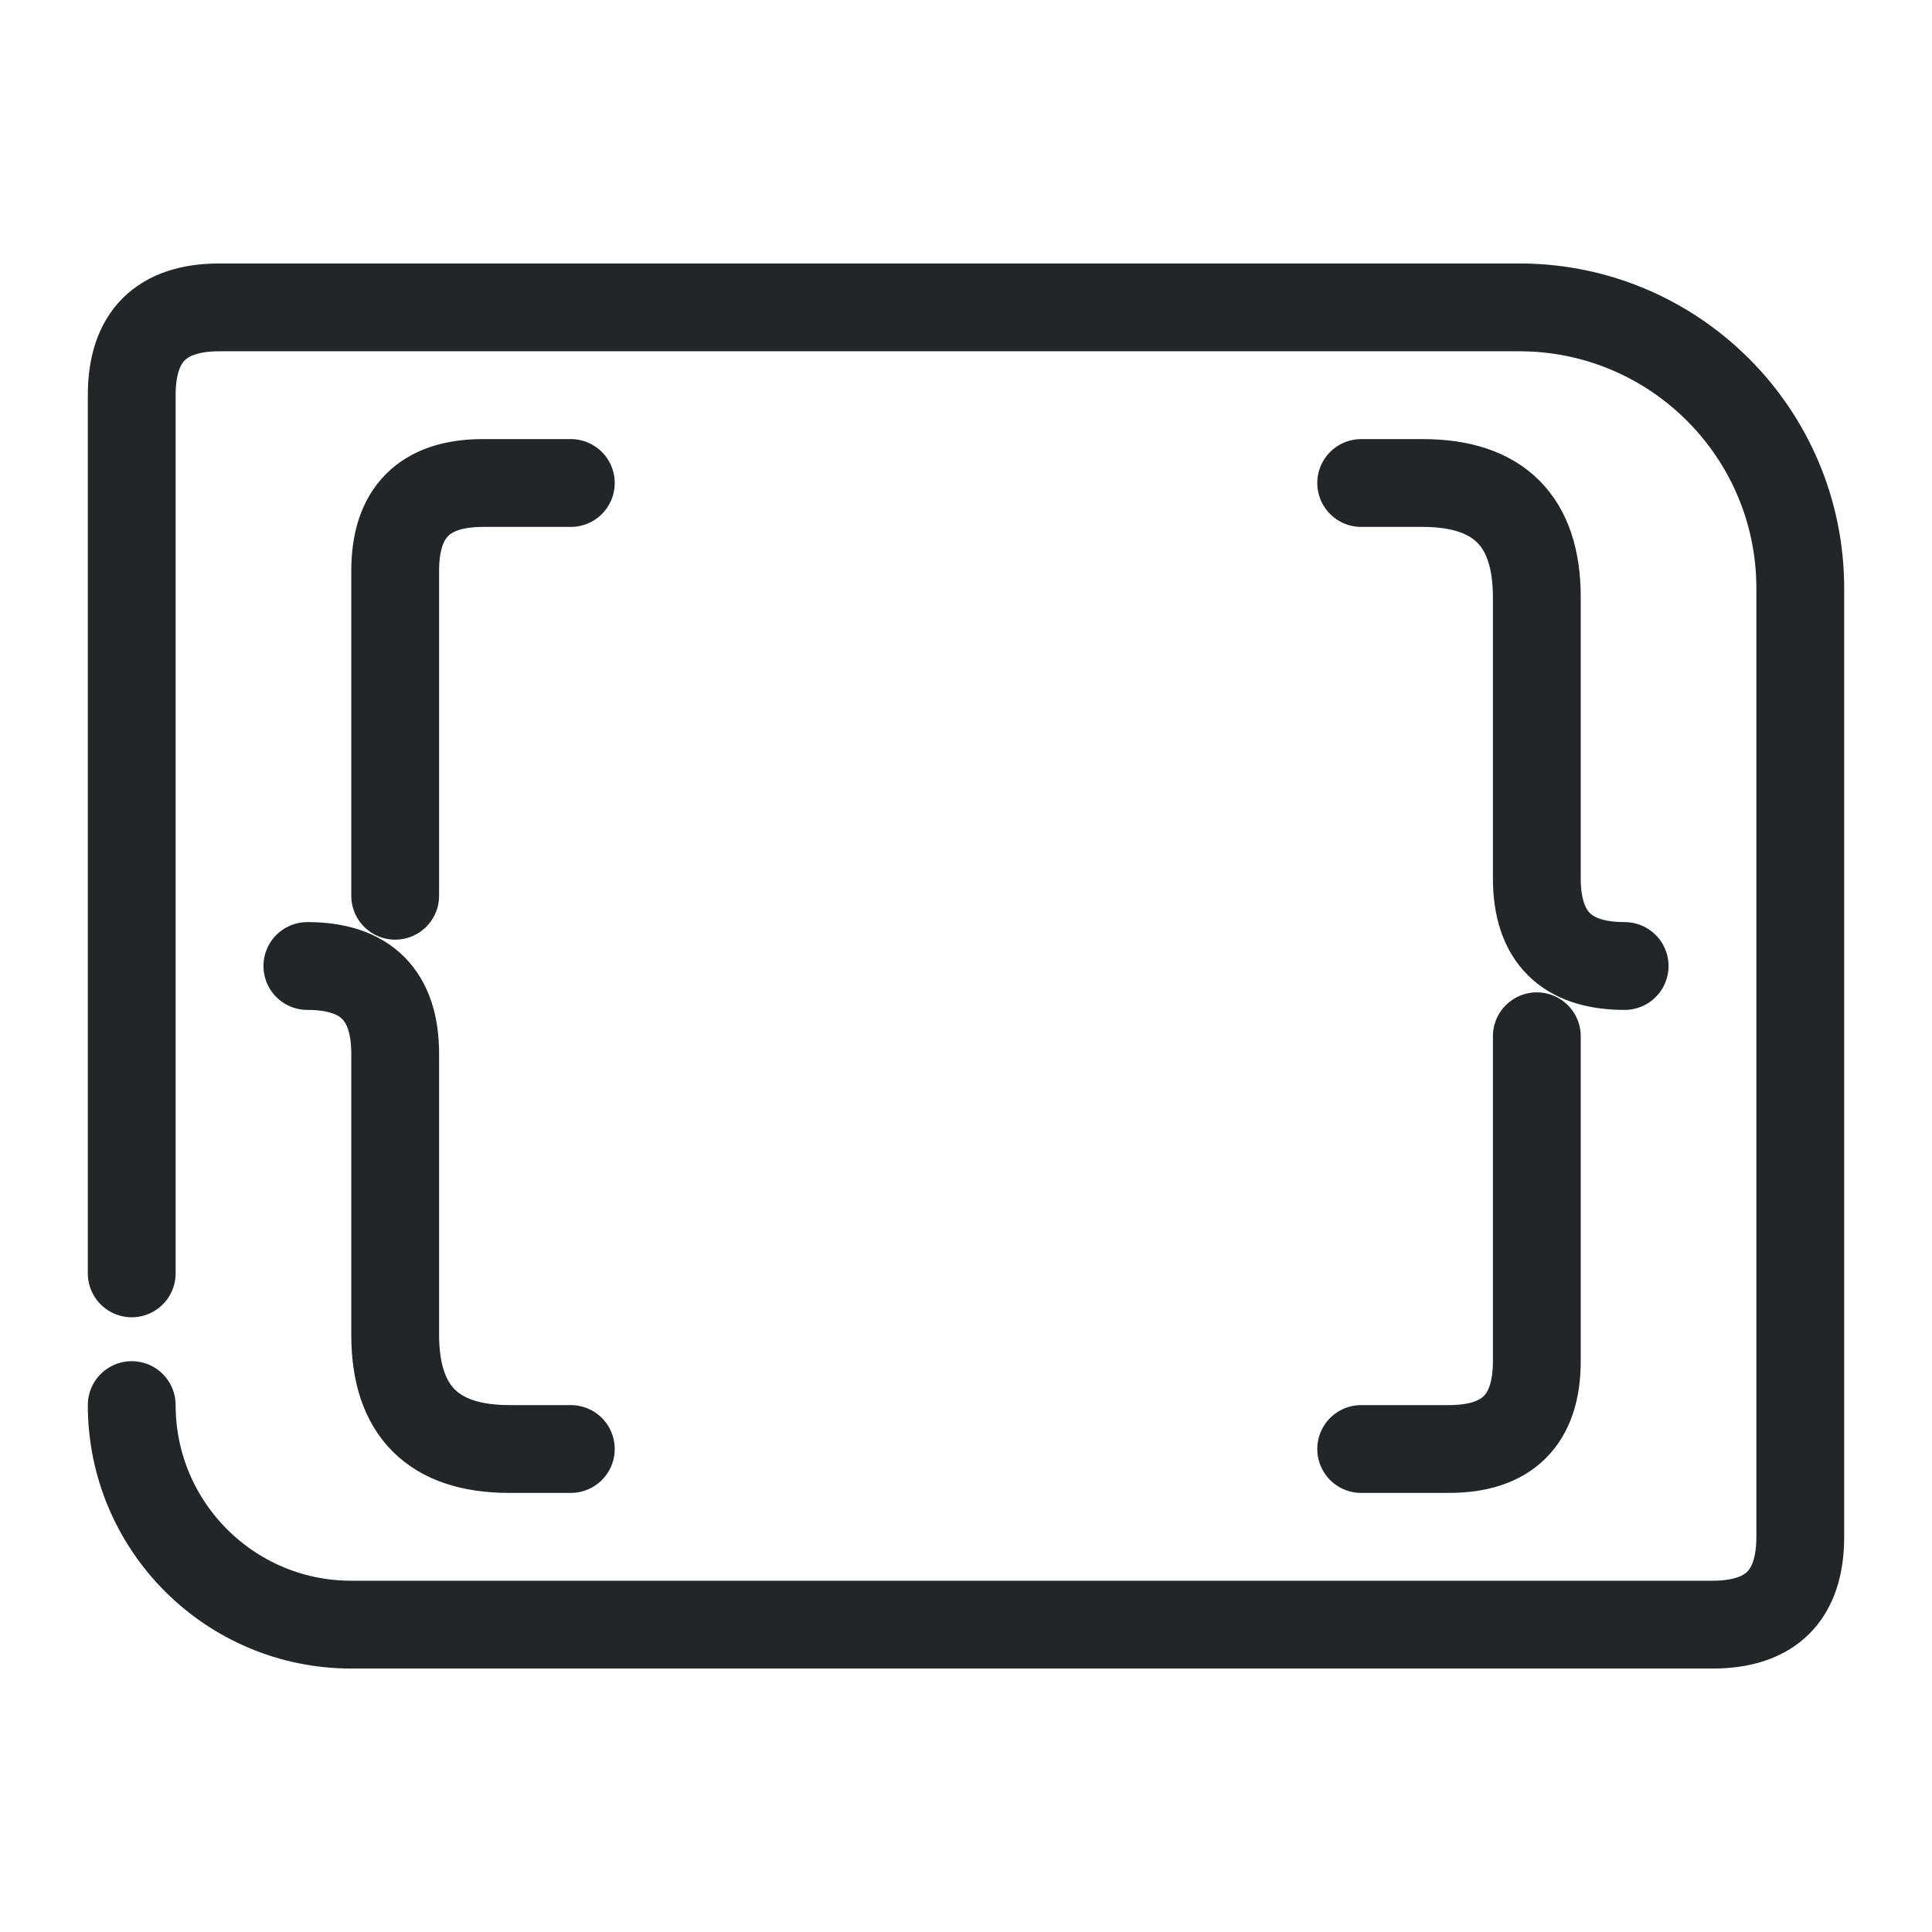
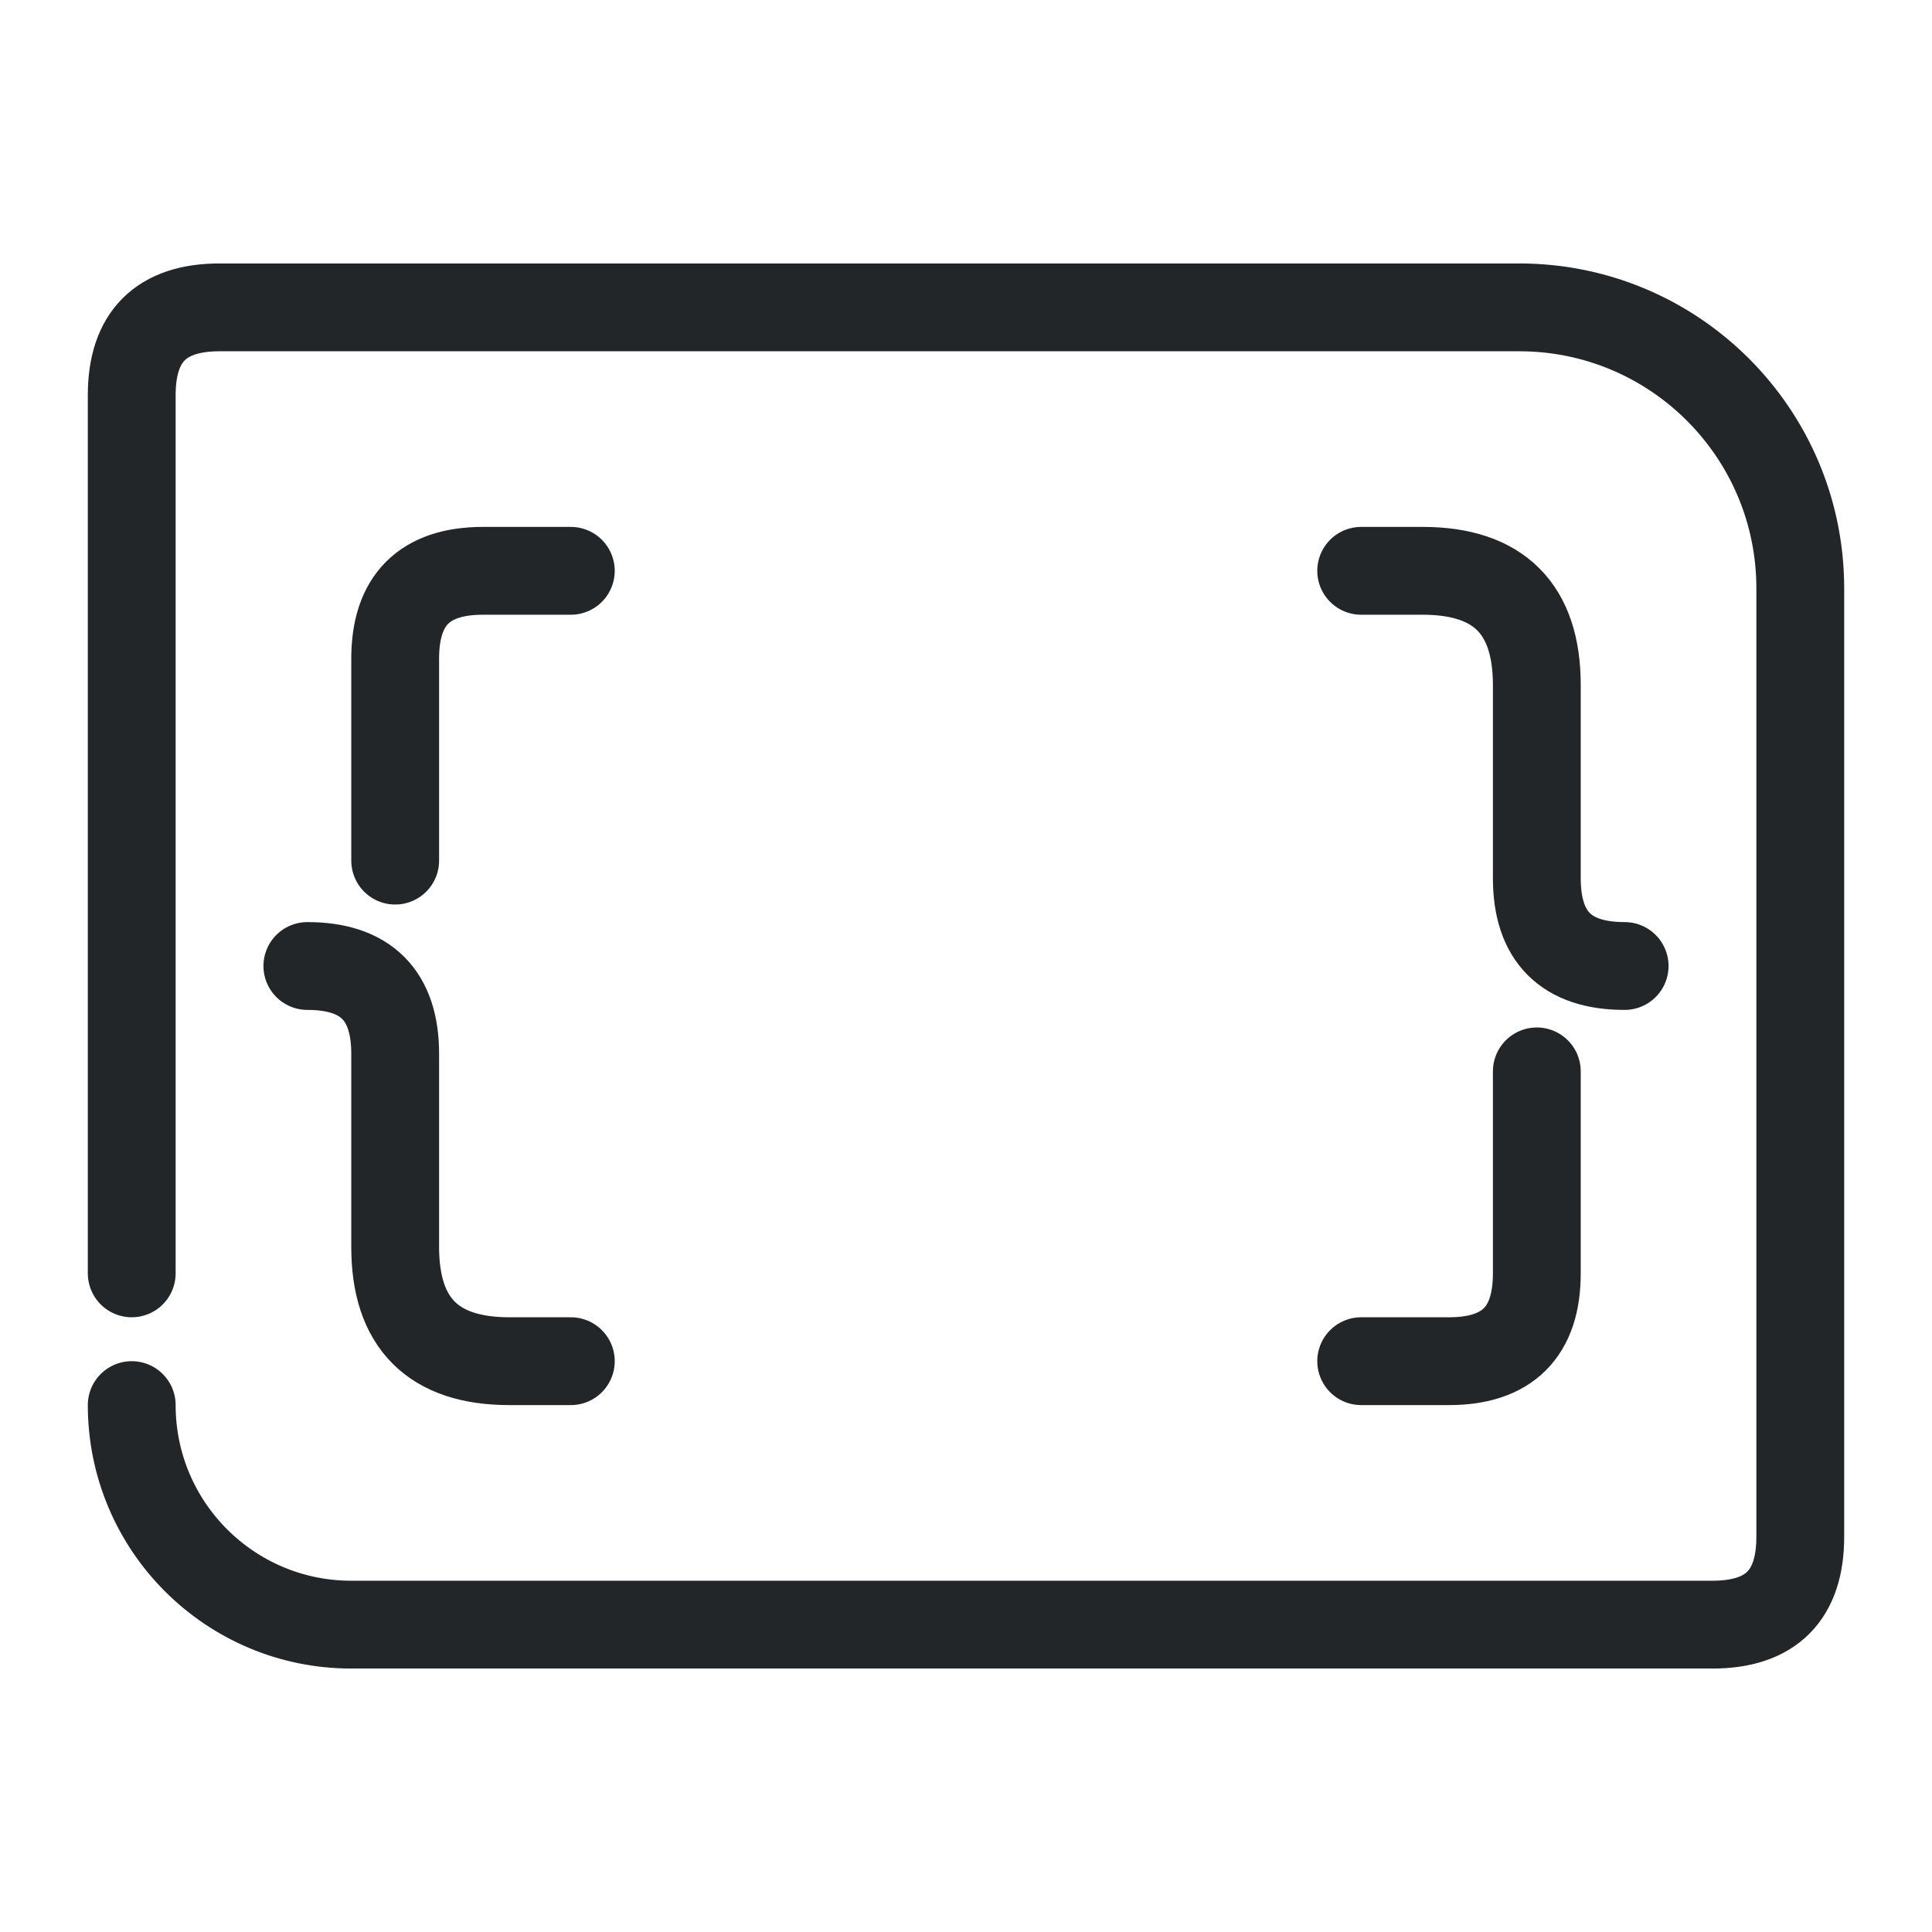
- <svg xmlns="http://www.w3.org/2000/svg" width="22" height="22" viewBox="0 0 22 22" version="1.1">
+ <svg xmlns="http://www.w3.org/2000/svg" width="22" height="22" version="1.1" viewBox="0 0 22 22">
  <defs>
    <style id="current-color-scheme" type="text/css">.ColorScheme-Text { color:#232629; }
.ColorScheme-Highlight { color:#3daee9; }</style>
  </defs>
-   <path d="M1.5 14.5V4.5Q1.5 3.5 2.5 3.5H17.3A3.2 3.2 0 0 1 20.5 6.7V17.5Q20.5 18.5 19.5 18.5H4.0A2.5 2.5 0 0 1 1.5 16.0V16.0" class="ColorScheme-Text" fill="none" stroke="currentColor" stroke-width="1" stroke-linecap="round" stroke-linejoin="round" />
-   <path d="M6.5 5.5H5.5Q4.5 5.5 4.5 6.5V10.2M3.5 11.0Q4.5 11.0 4.5 12.0V15.2Q4.5 16.5 5.8 16.5H6.5M15.5 5.5H16.2Q17.5 5.5 17.5 6.8V10.0Q17.5 11.0 18.5 11.0M17.5 11.8V15.5Q17.5 16.5 16.5 16.5H15.5" class="ColorScheme-Text" fill="none" stroke="currentColor" stroke-width="1" stroke-linecap="round" stroke-linejoin="round" />
+   <path class="ColorScheme-Text" d="m1.5 14.5v-10q0-1 1-1h14.8a3.2 3.2 0 013.2 3.2v10.8q0 1-1 1h-15.5a2.5 2.5 0 01-2.5-2.5v0" fill="none" stroke="currentColor" stroke-linecap="round" stroke-linejoin="round" />
+   <path class="ColorScheme-Text" d="m6.5 6.5h-1c-.667 0-1 .333-1 1v2.3m-1 1.2c.667 0 1 .333 1 1v2.2c0 .867.433 1.3 1.3 1.3h.7m9-9h.7c.867 0 1.3.433 1.3 1.3v2.2c0 .667.333 1 1 1m-1 1.2v2.3c0 .667-.333 1-1 1h-1" fill="none" stroke="currentColor" stroke-linecap="round" stroke-linejoin="round" />
</svg>
